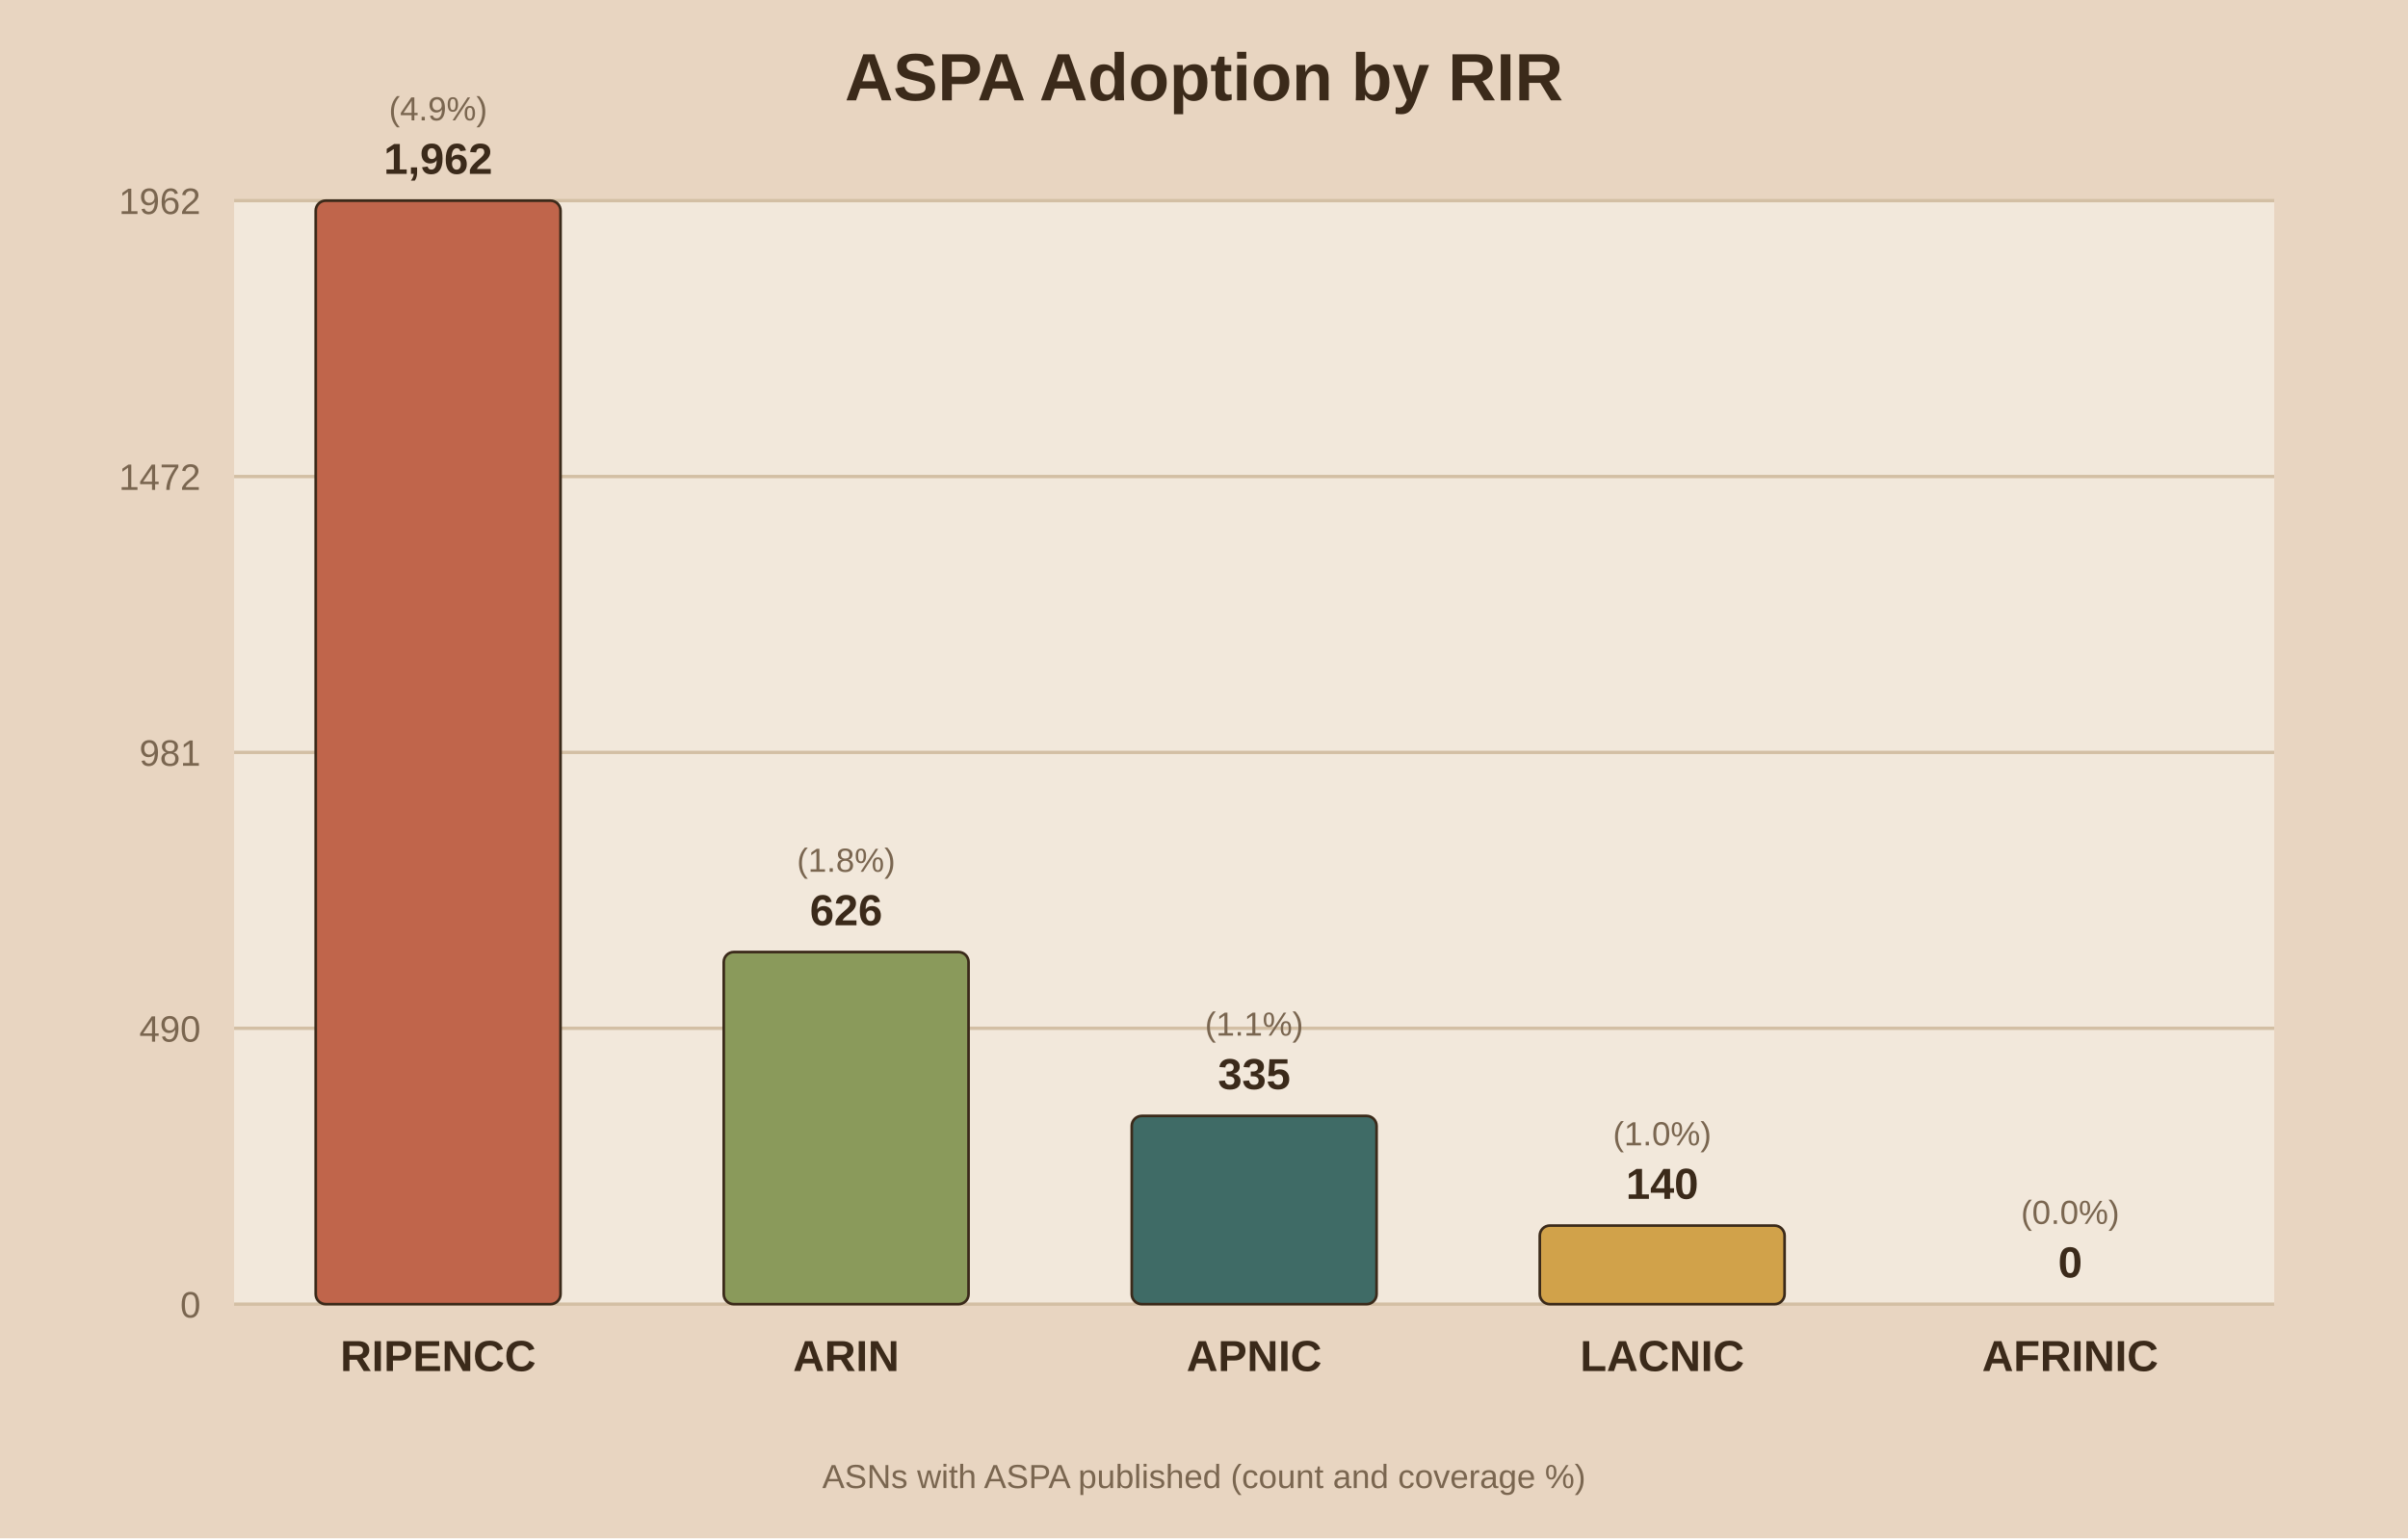
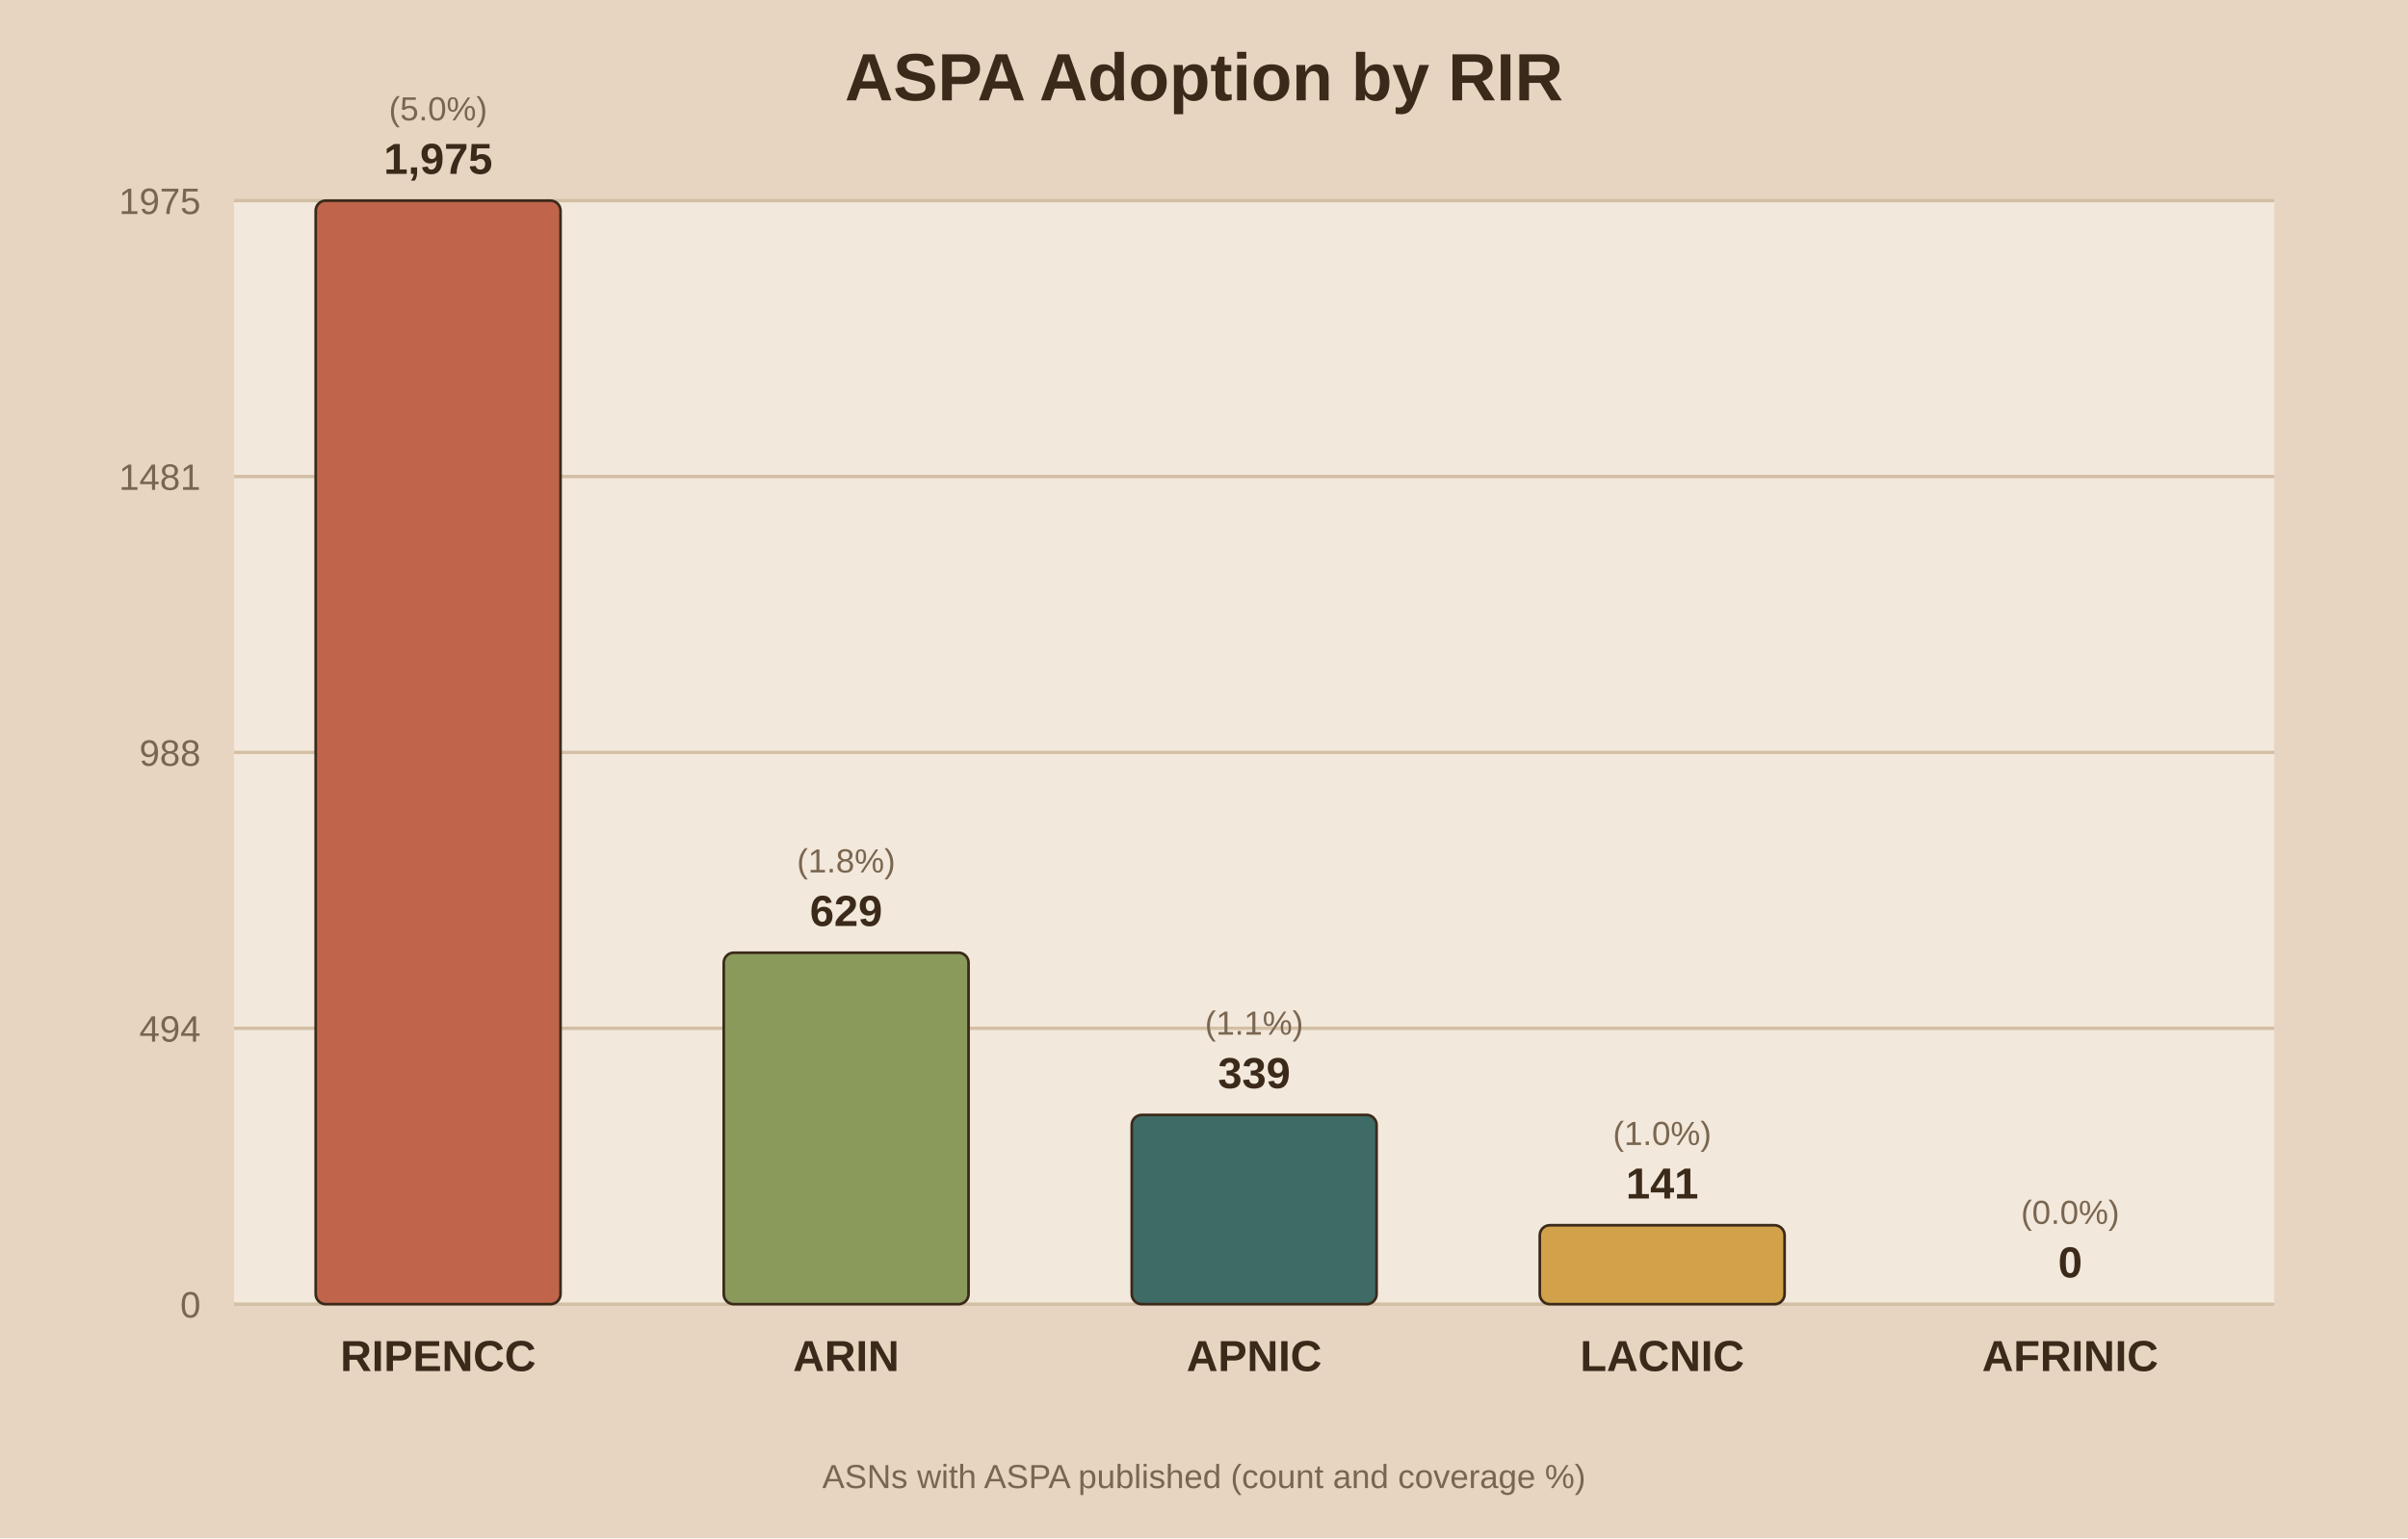
<svg xmlns="http://www.w3.org/2000/svg" viewBox="0 0 720 460">
  <rect width="720" height="460" fill="#e8d5c1" />
  <rect x="70" y="60" width="610" height="330" fill="#f2e8db" />
  <text x="360.0" y="30" text-anchor="middle" font-family="Arial" font-size="20" font-weight="bold" fill="#3b2a1a">ASPA Adoption by RIR</text>
  <line x1="70" y1="390.0" x2="680" y2="390.0" stroke="#d3bfa4" stroke-width="1" />
  <text x="60" y="394.0" text-anchor="end" font-family="Arial" font-size="11" fill="#7a6650">0</text>
  <line x1="70" y1="307.5" x2="680" y2="307.5" stroke="#d3bfa4" stroke-width="1" />
-   <text x="60" y="311.5" text-anchor="end" font-family="Arial" font-size="11" fill="#7a6650">490</text>
+   <text x="60" y="311.5" text-anchor="end" font-family="Arial" font-size="11" fill="#7a6650">494</text>
  <line x1="70" y1="225.0" x2="680" y2="225.0" stroke="#d3bfa4" stroke-width="1" />
-   <text x="60" y="229.0" text-anchor="end" font-family="Arial" font-size="11" fill="#7a6650">981</text>
+   <text x="60" y="229.0" text-anchor="end" font-family="Arial" font-size="11" fill="#7a6650">988</text>
  <line x1="70" y1="142.5" x2="680" y2="142.5" stroke="#d3bfa4" stroke-width="1" />
-   <text x="60" y="146.5" text-anchor="end" font-family="Arial" font-size="11" fill="#7a6650">1472</text>
+   <text x="60" y="146.5" text-anchor="end" font-family="Arial" font-size="11" fill="#7a6650">1481</text>
  <line x1="70" y1="60.0" x2="680" y2="60.0" stroke="#d3bfa4" stroke-width="1" />
-   <text x="60" y="64.0" text-anchor="end" font-family="Arial" font-size="11" fill="#7a6650">1962</text>
+   <text x="60" y="64.0" text-anchor="end" font-family="Arial" font-size="11" fill="#7a6650">1975</text>
  <rect x="94.4" y="60.0" width="73.2" height="330.0" fill="#c0654b" stroke="#3b2a1a" stroke-width="0.8" rx="3" />
-   <text x="131.0" y="52.0" text-anchor="middle" font-family="Arial" font-size="13" font-weight="bold" fill="#3b2a1a">1,962</text>
-   <text x="131.0" y="36.0" text-anchor="middle" font-family="Arial" font-size="10" fill="#7a6650">(4.9%)</text>
+   <text x="131.0" y="52.0" text-anchor="middle" font-family="Arial" font-size="13" font-weight="bold" fill="#3b2a1a">1,975</text>
+   <text x="131.0" y="36.0" text-anchor="middle" font-family="Arial" font-size="10" fill="#7a6650">(5.0%)</text>
  <text x="131.0" y="410.0" text-anchor="middle" font-family="Arial" font-size="13" font-weight="bold" fill="#3b2a1a">RIPENCC</text>
-   <rect x="216.4" y="284.7" width="73.2" height="105.3" fill="#8a9a5b" stroke="#3b2a1a" stroke-width="0.8" rx="3" />
-   <text x="253.0" y="276.7" text-anchor="middle" font-family="Arial" font-size="13" font-weight="bold" fill="#3b2a1a">626</text>
-   <text x="253.0" y="260.7" text-anchor="middle" font-family="Arial" font-size="10" fill="#7a6650">(1.8%)</text>
+   <rect x="216.4" y="284.9" width="73.2" height="105.1" fill="#8a9a5b" stroke="#3b2a1a" stroke-width="0.8" rx="3" />
+   <text x="253.0" y="276.9" text-anchor="middle" font-family="Arial" font-size="13" font-weight="bold" fill="#3b2a1a">629</text>
+   <text x="253.0" y="260.9" text-anchor="middle" font-family="Arial" font-size="10" fill="#7a6650">(1.8%)</text>
  <text x="253.0" y="410.0" text-anchor="middle" font-family="Arial" font-size="13" font-weight="bold" fill="#3b2a1a">ARIN</text>
-   <rect x="338.4" y="333.7" width="73.2" height="56.3" fill="#3f6b66" stroke="#3b2a1a" stroke-width="0.8" rx="3" />
-   <text x="375.0" y="325.7" text-anchor="middle" font-family="Arial" font-size="13" font-weight="bold" fill="#3b2a1a">335</text>
-   <text x="375.0" y="309.7" text-anchor="middle" font-family="Arial" font-size="10" fill="#7a6650">(1.1%)</text>
+   <rect x="338.4" y="333.4" width="73.2" height="56.6" fill="#3f6b66" stroke="#3b2a1a" stroke-width="0.8" rx="3" />
+   <text x="375.0" y="325.4" text-anchor="middle" font-family="Arial" font-size="13" font-weight="bold" fill="#3b2a1a">339</text>
+   <text x="375.0" y="309.4" text-anchor="middle" font-family="Arial" font-size="10" fill="#7a6650">(1.1%)</text>
  <text x="375.0" y="410.0" text-anchor="middle" font-family="Arial" font-size="13" font-weight="bold" fill="#3b2a1a">APNIC</text>
-   <rect x="460.4" y="366.5" width="73.2" height="23.5" fill="#d1a24a" stroke="#3b2a1a" stroke-width="0.8" rx="3" />
-   <text x="497.0" y="358.5" text-anchor="middle" font-family="Arial" font-size="13" font-weight="bold" fill="#3b2a1a">140</text>
-   <text x="497.0" y="342.5" text-anchor="middle" font-family="Arial" font-size="10" fill="#7a6650">(1.0%)</text>
+   <rect x="460.4" y="366.4" width="73.2" height="23.6" fill="#d1a24a" stroke="#3b2a1a" stroke-width="0.8" rx="3" />
+   <text x="497.0" y="358.4" text-anchor="middle" font-family="Arial" font-size="13" font-weight="bold" fill="#3b2a1a">141</text>
+   <text x="497.0" y="342.4" text-anchor="middle" font-family="Arial" font-size="10" fill="#7a6650">(1.0%)</text>
  <text x="497.0" y="410.0" text-anchor="middle" font-family="Arial" font-size="13" font-weight="bold" fill="#3b2a1a">LACNIC</text>
  <rect x="582.4" y="390.0" width="73.2" height="0.0" fill="#7d5a6a" stroke="#3b2a1a" stroke-width="0.8" rx="3" />
  <text x="619.0" y="382.0" text-anchor="middle" font-family="Arial" font-size="13" font-weight="bold" fill="#3b2a1a">0</text>
  <text x="619.0" y="366.0" text-anchor="middle" font-family="Arial" font-size="10" fill="#7a6650">(0.0%)</text>
  <text x="619.0" y="410.0" text-anchor="middle" font-family="Arial" font-size="13" font-weight="bold" fill="#3b2a1a">AFRINIC</text>
  <text x="360.0" y="445" text-anchor="middle" font-family="Arial" font-size="10" fill="#7a6650">ASNs with ASPA published (count and coverage %)</text>
</svg>
